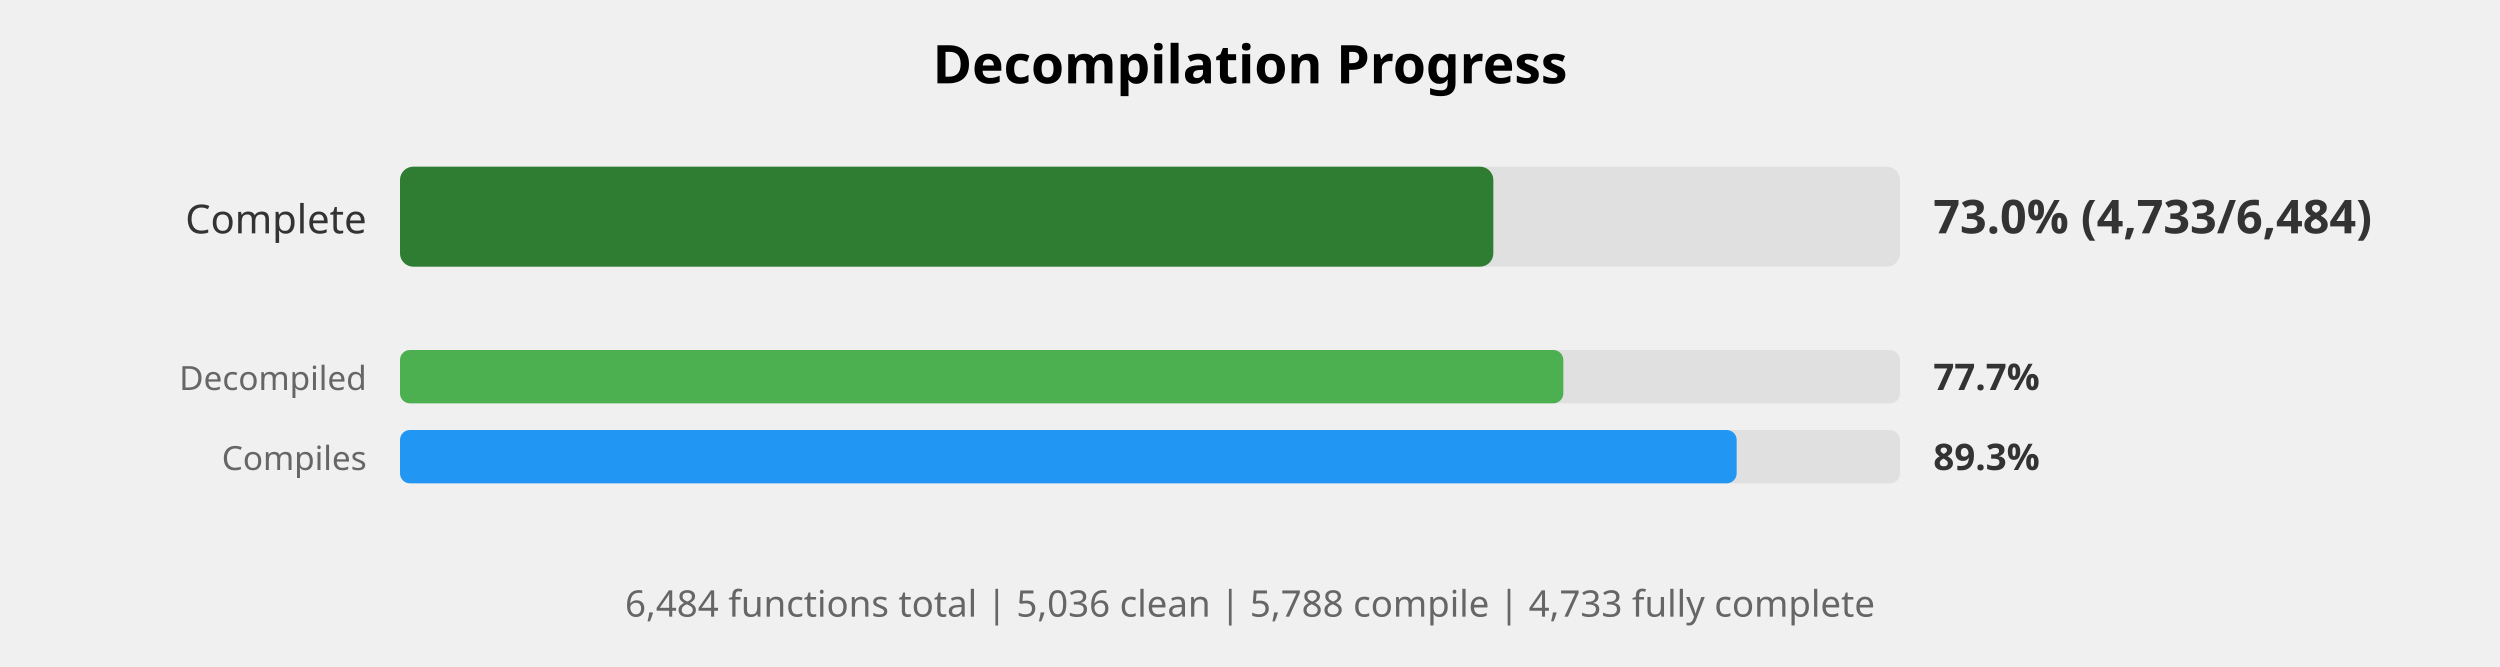
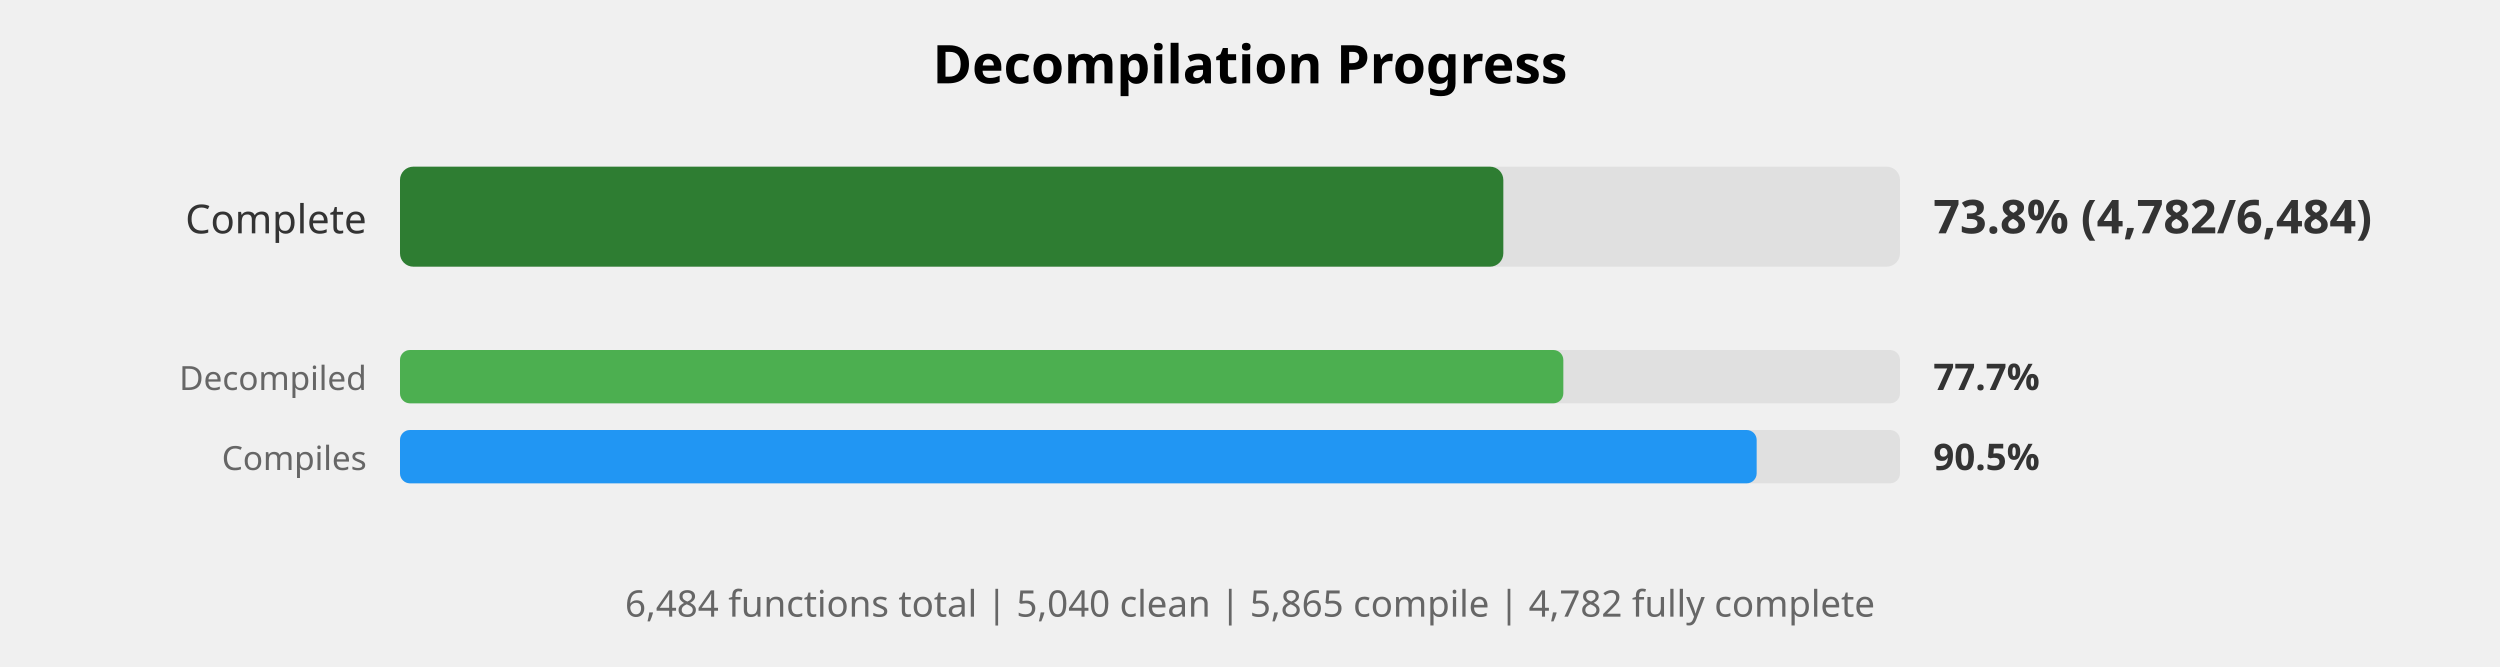
<svg xmlns="http://www.w3.org/2000/svg" width="750" height="200" viewBox="0 0 750 200">
  <style>
    .title { font: bold 16px sans-serif; }
    .label { font: 12px sans-serif; fill: #333; }
    .small-label { font: 10px sans-serif; fill: #666; }
    .percent { font: bold 14px sans-serif; fill: #333; }
    .small-percent { font: bold 11px sans-serif; fill: #333; }
    .summary { font: 11px sans-serif; fill: #666; }
  </style>
  <rect width="100%%" height="100%%" fill="white" />
  <text x="375" y="25" class="title" text-anchor="middle">Decompilation Progress</text>
  <text x="110" y="70" class="label" text-anchor="end">Complete</text>
  <rect x="120" y="50" width="450" height="30" fill="#E0E0E0" rx="4" />
-   <rect x="120" y="50" width="328" height="30" fill="#2E7D32" rx="4" />
-   <text x="580" y="70" class="percent">73.0% (4,733/6,484)</text>
+   <rect x="120" y="50" width="331" height="30" fill="#2E7D32" rx="4" />
+   <text x="580" y="70" class="percent">73.8% (4,782/6,484)</text>
  <text x="110" y="117" class="small-label" text-anchor="end">Decompiled</text>
  <rect x="120" y="105" width="450" height="16" fill="#E0E0E0" rx="3" />
  <rect x="120" y="105" width="349" height="16" fill="#4CAF50" rx="3" />
  <text x="580" y="117" class="small-percent">77.7%</text>
  <text x="110" y="141" class="small-label" text-anchor="end">Compiles</text>
  <rect x="120" y="129" width="450" height="16" fill="#E0E0E0" rx="3" />
-   <rect x="120" y="129" width="401" height="16" fill="#2196F3" rx="3" />
-   <text x="580" y="141" class="small-percent">89.3%</text>
+   <rect x="120" y="129" width="407" height="16" fill="#2196F3" rx="3" />
+   <text x="580" y="141" class="small-percent">90.5%</text>
  <text x="375" y="185" class="summary" text-anchor="middle">
-     6,484 functions total | 5,036 clean | 5,788 compile | 4,733 fully complete
+     6,484 functions total | 5,040 clean | 5,865 compile | 4,782 fully complete
  </text>
</svg>
